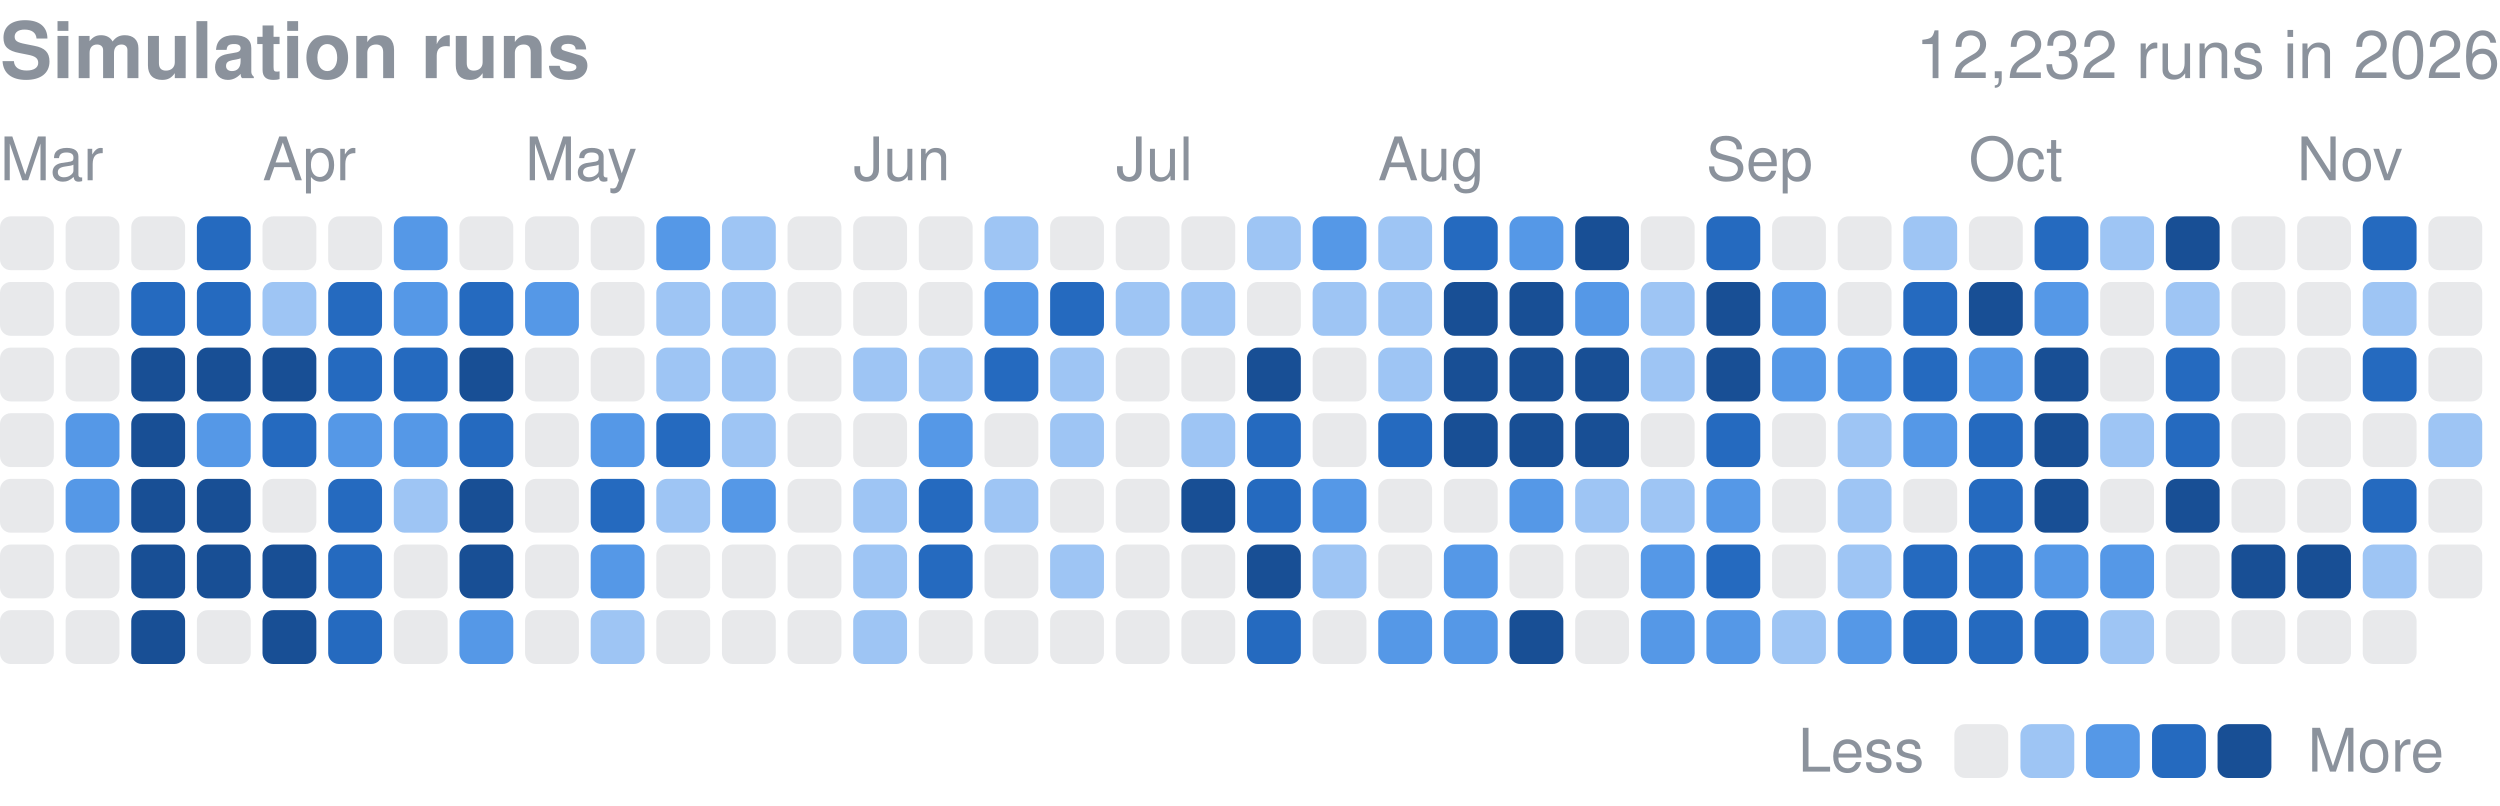
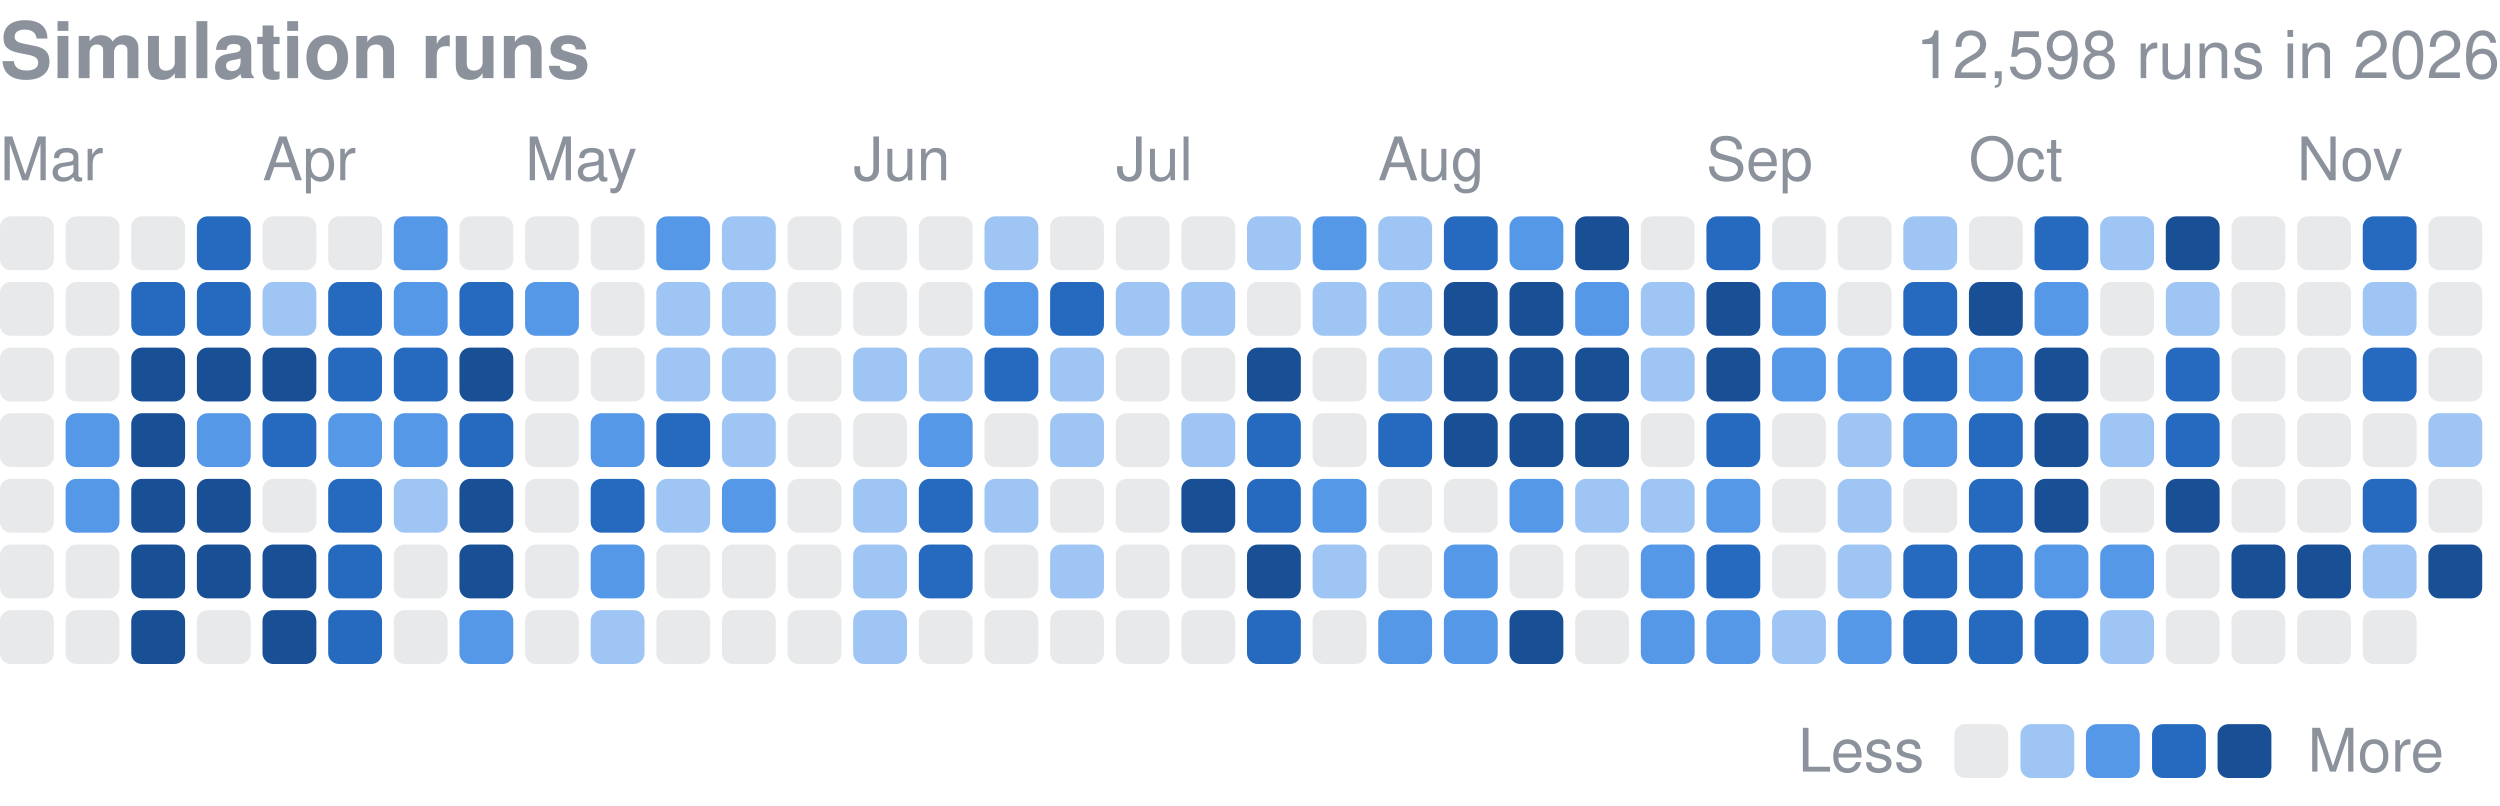
<svg xmlns="http://www.w3.org/2000/svg" width="416" height="134" viewBox="0 0 416 134" role="img" aria-label="Finished simulation runs per day in 2026">
  <style>text{font-family:-apple-system,BlinkMacSystemFont,"Segoe UI",Helvetica,Arial,sans-serif}</style>
  <text x="0" y="13" font-size="13" font-weight="600" fill="#8b929c">Simulation runs</text>
-   <text x="416" y="13" font-size="11" fill="#8b929c" text-anchor="end">12,232 runs in 2026</text>
+   <text x="416" y="13" font-size="11" fill="#8b929c" text-anchor="end">12,598 runs in 2026</text>
  <text x="0.0" y="30" font-size="10" fill="#8b929c">Mar</text>
  <text x="43.7" y="30" font-size="10" fill="#8b929c">Apr</text>
  <text x="87.4" y="30" font-size="10" fill="#8b929c">May</text>
  <text x="142.0" y="30" font-size="10" fill="#8b929c">Jun</text>
  <text x="185.7" y="30" font-size="10" fill="#8b929c">Jul</text>
  <text x="229.3" y="30" font-size="10" fill="#8b929c">Aug</text>
  <text x="283.9" y="30" font-size="10" fill="#8b929c">Sep</text>
  <text x="327.6" y="30" font-size="10" fill="#8b929c">Oct</text>
  <text x="382.2" y="30" font-size="10" fill="#8b929c">Nov</text>
  <rect x="0.00" y="36.00" width="8.96" height="8.96" rx="1.79" fill="#8b929c" opacity="0.2" />
  <rect x="0.00" y="46.92" width="8.96" height="8.96" rx="1.79" fill="#8b929c" opacity="0.2" />
  <rect x="0.00" y="57.84" width="8.96" height="8.96" rx="1.79" fill="#8b929c" opacity="0.2" />
  <rect x="0.00" y="68.76" width="8.96" height="8.96" rx="1.79" fill="#8b929c" opacity="0.2" />
  <rect x="0.00" y="79.68" width="8.96" height="8.96" rx="1.79" fill="#8b929c" opacity="0.2" />
  <rect x="0.00" y="90.61" width="8.96" height="8.96" rx="1.79" fill="#8b929c" opacity="0.2" />
  <rect x="0.00" y="101.53" width="8.96" height="8.96" rx="1.79" fill="#8b929c" opacity="0.2" />
  <rect x="10.92" y="36.00" width="8.96" height="8.96" rx="1.79" fill="#8b929c" opacity="0.2" />
  <rect x="10.92" y="46.92" width="8.96" height="8.96" rx="1.79" fill="#8b929c" opacity="0.2" />
  <rect x="10.92" y="57.84" width="8.96" height="8.96" rx="1.79" fill="#8b929c" opacity="0.2" />
  <rect x="10.92" y="68.76" width="8.96" height="8.96" rx="1.79" fill="#5598e7" />
  <rect x="10.92" y="79.68" width="8.96" height="8.96" rx="1.79" fill="#5598e7" />
  <rect x="10.92" y="90.61" width="8.96" height="8.96" rx="1.79" fill="#8b929c" opacity="0.2" />
  <rect x="10.92" y="101.53" width="8.96" height="8.96" rx="1.79" fill="#8b929c" opacity="0.2" />
  <rect x="21.84" y="36.00" width="8.96" height="8.96" rx="1.79" fill="#8b929c" opacity="0.2" />
  <rect x="21.84" y="46.92" width="8.96" height="8.96" rx="1.79" fill="#256abf" />
  <rect x="21.84" y="57.84" width="8.96" height="8.96" rx="1.79" fill="#184f95" />
  <rect x="21.84" y="68.76" width="8.96" height="8.96" rx="1.79" fill="#184f95" />
  <rect x="21.84" y="79.68" width="8.96" height="8.96" rx="1.79" fill="#184f95" />
  <rect x="21.84" y="90.61" width="8.96" height="8.96" rx="1.79" fill="#184f95" />
  <rect x="21.84" y="101.53" width="8.96" height="8.96" rx="1.79" fill="#184f95" />
  <rect x="32.76" y="36.00" width="8.96" height="8.96" rx="1.79" fill="#256abf" />
  <rect x="32.76" y="46.92" width="8.96" height="8.96" rx="1.79" fill="#256abf" />
  <rect x="32.76" y="57.84" width="8.96" height="8.96" rx="1.79" fill="#184f95" />
  <rect x="32.76" y="68.76" width="8.96" height="8.96" rx="1.79" fill="#5598e7" />
  <rect x="32.76" y="79.68" width="8.96" height="8.96" rx="1.79" fill="#184f95" />
  <rect x="32.76" y="90.61" width="8.96" height="8.96" rx="1.79" fill="#184f95" />
  <rect x="32.76" y="101.53" width="8.96" height="8.96" rx="1.79" fill="#8b929c" opacity="0.2" />
  <rect x="43.68" y="36.00" width="8.96" height="8.96" rx="1.79" fill="#8b929c" opacity="0.2" />
  <rect x="43.68" y="46.92" width="8.96" height="8.96" rx="1.79" fill="#9ec5f4" />
  <rect x="43.68" y="57.84" width="8.96" height="8.96" rx="1.79" fill="#184f95" />
  <rect x="43.68" y="68.76" width="8.96" height="8.96" rx="1.79" fill="#256abf" />
  <rect x="43.68" y="79.68" width="8.96" height="8.96" rx="1.79" fill="#8b929c" opacity="0.2" />
  <rect x="43.68" y="90.61" width="8.96" height="8.96" rx="1.79" fill="#184f95" />
  <rect x="43.68" y="101.53" width="8.96" height="8.96" rx="1.79" fill="#184f95" />
  <rect x="54.61" y="36.00" width="8.96" height="8.96" rx="1.79" fill="#8b929c" opacity="0.2" />
  <rect x="54.61" y="46.92" width="8.96" height="8.96" rx="1.79" fill="#256abf" />
  <rect x="54.61" y="57.84" width="8.96" height="8.96" rx="1.79" fill="#256abf" />
  <rect x="54.61" y="68.76" width="8.96" height="8.96" rx="1.79" fill="#5598e7" />
  <rect x="54.61" y="79.68" width="8.96" height="8.96" rx="1.79" fill="#256abf" />
  <rect x="54.61" y="90.61" width="8.96" height="8.96" rx="1.79" fill="#256abf" />
  <rect x="54.61" y="101.53" width="8.96" height="8.96" rx="1.79" fill="#256abf" />
  <rect x="65.53" y="36.00" width="8.96" height="8.96" rx="1.79" fill="#5598e7" />
  <rect x="65.53" y="46.92" width="8.96" height="8.96" rx="1.79" fill="#5598e7" />
  <rect x="65.53" y="57.84" width="8.96" height="8.96" rx="1.79" fill="#256abf" />
  <rect x="65.53" y="68.76" width="8.96" height="8.96" rx="1.79" fill="#5598e7" />
  <rect x="65.53" y="79.68" width="8.96" height="8.96" rx="1.79" fill="#9ec5f4" />
  <rect x="65.53" y="90.61" width="8.96" height="8.96" rx="1.79" fill="#8b929c" opacity="0.2" />
  <rect x="65.53" y="101.53" width="8.96" height="8.96" rx="1.79" fill="#8b929c" opacity="0.2" />
  <rect x="76.45" y="36.00" width="8.96" height="8.96" rx="1.79" fill="#8b929c" opacity="0.2" />
  <rect x="76.45" y="46.92" width="8.96" height="8.96" rx="1.79" fill="#256abf" />
  <rect x="76.45" y="57.84" width="8.96" height="8.96" rx="1.79" fill="#184f95" />
  <rect x="76.45" y="68.76" width="8.96" height="8.96" rx="1.79" fill="#256abf" />
  <rect x="76.45" y="79.68" width="8.96" height="8.96" rx="1.79" fill="#184f95" />
  <rect x="76.45" y="90.61" width="8.96" height="8.96" rx="1.79" fill="#184f95" />
  <rect x="76.45" y="101.53" width="8.96" height="8.96" rx="1.79" fill="#5598e7" />
  <rect x="87.37" y="36.00" width="8.96" height="8.96" rx="1.79" fill="#8b929c" opacity="0.2" />
  <rect x="87.37" y="46.92" width="8.96" height="8.96" rx="1.79" fill="#5598e7" />
  <rect x="87.37" y="57.84" width="8.96" height="8.96" rx="1.79" fill="#8b929c" opacity="0.2" />
  <rect x="87.37" y="68.76" width="8.96" height="8.96" rx="1.79" fill="#8b929c" opacity="0.2" />
  <rect x="87.37" y="79.68" width="8.96" height="8.96" rx="1.79" fill="#8b929c" opacity="0.2" />
  <rect x="87.37" y="90.61" width="8.96" height="8.96" rx="1.79" fill="#8b929c" opacity="0.2" />
  <rect x="87.37" y="101.53" width="8.96" height="8.96" rx="1.79" fill="#8b929c" opacity="0.2" />
  <rect x="98.29" y="36.00" width="8.96" height="8.96" rx="1.79" fill="#8b929c" opacity="0.2" />
  <rect x="98.29" y="46.92" width="8.96" height="8.96" rx="1.79" fill="#8b929c" opacity="0.2" />
  <rect x="98.29" y="57.84" width="8.96" height="8.96" rx="1.79" fill="#8b929c" opacity="0.2" />
  <rect x="98.29" y="68.76" width="8.96" height="8.96" rx="1.79" fill="#5598e7" />
  <rect x="98.29" y="79.68" width="8.96" height="8.96" rx="1.79" fill="#256abf" />
  <rect x="98.29" y="90.61" width="8.96" height="8.96" rx="1.79" fill="#5598e7" />
  <rect x="98.29" y="101.53" width="8.96" height="8.96" rx="1.79" fill="#9ec5f4" />
  <rect x="109.21" y="36.00" width="8.96" height="8.96" rx="1.79" fill="#5598e7" />
  <rect x="109.21" y="46.92" width="8.96" height="8.96" rx="1.79" fill="#9ec5f4" />
  <rect x="109.21" y="57.84" width="8.96" height="8.96" rx="1.79" fill="#9ec5f4" />
  <rect x="109.21" y="68.76" width="8.96" height="8.96" rx="1.79" fill="#256abf" />
  <rect x="109.21" y="79.68" width="8.96" height="8.96" rx="1.79" fill="#9ec5f4" />
  <rect x="109.21" y="90.61" width="8.96" height="8.96" rx="1.79" fill="#8b929c" opacity="0.2" />
  <rect x="109.21" y="101.53" width="8.96" height="8.96" rx="1.79" fill="#8b929c" opacity="0.2" />
  <rect x="120.13" y="36.00" width="8.96" height="8.96" rx="1.79" fill="#9ec5f4" />
  <rect x="120.13" y="46.92" width="8.96" height="8.96" rx="1.79" fill="#9ec5f4" />
  <rect x="120.13" y="57.84" width="8.96" height="8.96" rx="1.79" fill="#9ec5f4" />
  <rect x="120.13" y="68.76" width="8.96" height="8.96" rx="1.79" fill="#9ec5f4" />
  <rect x="120.13" y="79.68" width="8.96" height="8.96" rx="1.79" fill="#5598e7" />
  <rect x="120.13" y="90.61" width="8.96" height="8.96" rx="1.79" fill="#8b929c" opacity="0.2" />
  <rect x="120.13" y="101.53" width="8.96" height="8.96" rx="1.79" fill="#8b929c" opacity="0.2" />
  <rect x="131.05" y="36.00" width="8.96" height="8.96" rx="1.79" fill="#8b929c" opacity="0.2" />
  <rect x="131.05" y="46.92" width="8.96" height="8.96" rx="1.79" fill="#8b929c" opacity="0.2" />
  <rect x="131.05" y="57.84" width="8.96" height="8.96" rx="1.79" fill="#8b929c" opacity="0.2" />
  <rect x="131.05" y="68.76" width="8.96" height="8.96" rx="1.79" fill="#8b929c" opacity="0.2" />
  <rect x="131.05" y="79.68" width="8.96" height="8.96" rx="1.79" fill="#8b929c" opacity="0.2" />
  <rect x="131.05" y="90.61" width="8.96" height="8.96" rx="1.79" fill="#8b929c" opacity="0.2" />
  <rect x="131.05" y="101.53" width="8.96" height="8.96" rx="1.79" fill="#8b929c" opacity="0.2" />
  <rect x="141.97" y="36.00" width="8.96" height="8.96" rx="1.79" fill="#8b929c" opacity="0.2" />
  <rect x="141.97" y="46.92" width="8.96" height="8.96" rx="1.79" fill="#8b929c" opacity="0.2" />
  <rect x="141.97" y="57.84" width="8.96" height="8.96" rx="1.79" fill="#9ec5f4" />
  <rect x="141.97" y="68.76" width="8.96" height="8.96" rx="1.79" fill="#8b929c" opacity="0.2" />
  <rect x="141.97" y="79.68" width="8.96" height="8.96" rx="1.79" fill="#9ec5f4" />
  <rect x="141.97" y="90.61" width="8.96" height="8.96" rx="1.79" fill="#9ec5f4" />
  <rect x="141.97" y="101.53" width="8.96" height="8.96" rx="1.79" fill="#9ec5f4" />
  <rect x="152.89" y="36.00" width="8.96" height="8.96" rx="1.79" fill="#8b929c" opacity="0.2" />
  <rect x="152.89" y="46.92" width="8.96" height="8.96" rx="1.79" fill="#8b929c" opacity="0.2" />
  <rect x="152.89" y="57.84" width="8.96" height="8.96" rx="1.79" fill="#9ec5f4" />
  <rect x="152.89" y="68.76" width="8.96" height="8.96" rx="1.79" fill="#5598e7" />
  <rect x="152.89" y="79.68" width="8.96" height="8.96" rx="1.79" fill="#256abf" />
  <rect x="152.89" y="90.61" width="8.96" height="8.96" rx="1.79" fill="#256abf" />
  <rect x="152.89" y="101.53" width="8.96" height="8.96" rx="1.79" fill="#8b929c" opacity="0.2" />
  <rect x="163.82" y="36.00" width="8.96" height="8.96" rx="1.79" fill="#9ec5f4" />
  <rect x="163.82" y="46.92" width="8.96" height="8.96" rx="1.79" fill="#5598e7" />
  <rect x="163.82" y="57.84" width="8.96" height="8.96" rx="1.79" fill="#256abf" />
  <rect x="163.82" y="68.76" width="8.96" height="8.96" rx="1.79" fill="#8b929c" opacity="0.2" />
  <rect x="163.82" y="79.68" width="8.96" height="8.96" rx="1.79" fill="#9ec5f4" />
  <rect x="163.82" y="90.61" width="8.96" height="8.96" rx="1.79" fill="#8b929c" opacity="0.2" />
  <rect x="163.82" y="101.53" width="8.96" height="8.96" rx="1.79" fill="#8b929c" opacity="0.2" />
  <rect x="174.74" y="36.00" width="8.96" height="8.96" rx="1.79" fill="#8b929c" opacity="0.2" />
  <rect x="174.74" y="46.92" width="8.96" height="8.96" rx="1.79" fill="#256abf" />
  <rect x="174.74" y="57.84" width="8.96" height="8.96" rx="1.79" fill="#9ec5f4" />
  <rect x="174.74" y="68.76" width="8.96" height="8.96" rx="1.79" fill="#9ec5f4" />
  <rect x="174.74" y="79.68" width="8.96" height="8.96" rx="1.79" fill="#8b929c" opacity="0.2" />
  <rect x="174.74" y="90.61" width="8.96" height="8.96" rx="1.79" fill="#9ec5f4" />
  <rect x="174.74" y="101.53" width="8.96" height="8.96" rx="1.79" fill="#8b929c" opacity="0.2" />
  <rect x="185.66" y="36.00" width="8.96" height="8.96" rx="1.79" fill="#8b929c" opacity="0.2" />
  <rect x="185.66" y="46.92" width="8.96" height="8.96" rx="1.79" fill="#9ec5f4" />
  <rect x="185.66" y="57.84" width="8.96" height="8.96" rx="1.79" fill="#8b929c" opacity="0.2" />
  <rect x="185.66" y="68.76" width="8.96" height="8.96" rx="1.79" fill="#8b929c" opacity="0.2" />
  <rect x="185.66" y="79.68" width="8.96" height="8.96" rx="1.79" fill="#8b929c" opacity="0.2" />
  <rect x="185.66" y="90.61" width="8.96" height="8.96" rx="1.79" fill="#8b929c" opacity="0.2" />
  <rect x="185.66" y="101.53" width="8.96" height="8.96" rx="1.79" fill="#8b929c" opacity="0.2" />
  <rect x="196.58" y="36.00" width="8.96" height="8.96" rx="1.79" fill="#8b929c" opacity="0.2" />
  <rect x="196.58" y="46.92" width="8.96" height="8.96" rx="1.79" fill="#9ec5f4" />
  <rect x="196.58" y="57.84" width="8.96" height="8.96" rx="1.79" fill="#8b929c" opacity="0.2" />
  <rect x="196.58" y="68.76" width="8.96" height="8.96" rx="1.79" fill="#9ec5f4" />
  <rect x="196.58" y="79.68" width="8.96" height="8.96" rx="1.79" fill="#184f95" />
  <rect x="196.58" y="90.61" width="8.96" height="8.96" rx="1.79" fill="#8b929c" opacity="0.2" />
  <rect x="196.58" y="101.53" width="8.96" height="8.96" rx="1.79" fill="#8b929c" opacity="0.2" />
  <rect x="207.50" y="36.00" width="8.96" height="8.96" rx="1.79" fill="#9ec5f4" />
  <rect x="207.50" y="46.92" width="8.96" height="8.96" rx="1.79" fill="#8b929c" opacity="0.2" />
  <rect x="207.50" y="57.84" width="8.96" height="8.96" rx="1.79" fill="#184f95" />
  <rect x="207.50" y="68.76" width="8.96" height="8.96" rx="1.79" fill="#256abf" />
  <rect x="207.50" y="79.68" width="8.96" height="8.96" rx="1.79" fill="#256abf" />
  <rect x="207.50" y="90.61" width="8.96" height="8.96" rx="1.79" fill="#184f95" />
  <rect x="207.50" y="101.53" width="8.96" height="8.96" rx="1.79" fill="#256abf" />
  <rect x="218.42" y="36.00" width="8.96" height="8.96" rx="1.79" fill="#5598e7" />
  <rect x="218.42" y="46.92" width="8.96" height="8.96" rx="1.79" fill="#9ec5f4" />
  <rect x="218.42" y="57.84" width="8.96" height="8.96" rx="1.79" fill="#8b929c" opacity="0.2" />
  <rect x="218.42" y="68.76" width="8.96" height="8.96" rx="1.79" fill="#8b929c" opacity="0.2" />
  <rect x="218.42" y="79.68" width="8.96" height="8.96" rx="1.79" fill="#5598e7" />
  <rect x="218.42" y="90.61" width="8.96" height="8.96" rx="1.79" fill="#9ec5f4" />
  <rect x="218.42" y="101.53" width="8.96" height="8.96" rx="1.79" fill="#8b929c" opacity="0.2" />
  <rect x="229.34" y="36.00" width="8.96" height="8.96" rx="1.79" fill="#9ec5f4" />
  <rect x="229.34" y="46.92" width="8.96" height="8.96" rx="1.79" fill="#9ec5f4" />
  <rect x="229.34" y="57.84" width="8.96" height="8.96" rx="1.79" fill="#9ec5f4" />
  <rect x="229.34" y="68.76" width="8.96" height="8.96" rx="1.79" fill="#256abf" />
  <rect x="229.34" y="79.68" width="8.96" height="8.96" rx="1.79" fill="#8b929c" opacity="0.2" />
  <rect x="229.34" y="90.61" width="8.96" height="8.96" rx="1.79" fill="#8b929c" opacity="0.2" />
  <rect x="229.34" y="101.53" width="8.96" height="8.96" rx="1.79" fill="#5598e7" />
  <rect x="240.26" y="36.00" width="8.96" height="8.96" rx="1.79" fill="#256abf" />
  <rect x="240.26" y="46.92" width="8.96" height="8.96" rx="1.79" fill="#184f95" />
  <rect x="240.26" y="57.84" width="8.96" height="8.96" rx="1.79" fill="#184f95" />
  <rect x="240.26" y="68.76" width="8.96" height="8.96" rx="1.79" fill="#184f95" />
  <rect x="240.26" y="79.68" width="8.96" height="8.96" rx="1.79" fill="#8b929c" opacity="0.2" />
  <rect x="240.26" y="90.61" width="8.96" height="8.96" rx="1.79" fill="#5598e7" />
  <rect x="240.26" y="101.53" width="8.96" height="8.96" rx="1.79" fill="#5598e7" />
  <rect x="251.18" y="36.00" width="8.96" height="8.96" rx="1.79" fill="#5598e7" />
  <rect x="251.18" y="46.92" width="8.96" height="8.96" rx="1.79" fill="#184f95" />
  <rect x="251.18" y="57.84" width="8.96" height="8.96" rx="1.79" fill="#184f95" />
  <rect x="251.18" y="68.76" width="8.96" height="8.96" rx="1.79" fill="#184f95" />
  <rect x="251.18" y="79.68" width="8.96" height="8.96" rx="1.79" fill="#5598e7" />
  <rect x="251.18" y="90.61" width="8.96" height="8.96" rx="1.79" fill="#8b929c" opacity="0.2" />
  <rect x="251.18" y="101.53" width="8.96" height="8.96" rx="1.79" fill="#184f95" />
  <rect x="262.11" y="36.00" width="8.96" height="8.96" rx="1.79" fill="#184f95" />
  <rect x="262.11" y="46.92" width="8.96" height="8.96" rx="1.79" fill="#5598e7" />
  <rect x="262.11" y="57.84" width="8.96" height="8.96" rx="1.79" fill="#184f95" />
  <rect x="262.11" y="68.76" width="8.96" height="8.96" rx="1.79" fill="#184f95" />
  <rect x="262.11" y="79.68" width="8.96" height="8.96" rx="1.79" fill="#9ec5f4" />
  <rect x="262.11" y="90.61" width="8.96" height="8.96" rx="1.79" fill="#8b929c" opacity="0.2" />
  <rect x="262.11" y="101.53" width="8.96" height="8.96" rx="1.79" fill="#8b929c" opacity="0.2" />
  <rect x="273.03" y="36.00" width="8.96" height="8.96" rx="1.79" fill="#8b929c" opacity="0.2" />
  <rect x="273.03" y="46.92" width="8.96" height="8.96" rx="1.79" fill="#9ec5f4" />
  <rect x="273.03" y="57.84" width="8.96" height="8.96" rx="1.79" fill="#9ec5f4" />
  <rect x="273.03" y="68.76" width="8.96" height="8.96" rx="1.79" fill="#8b929c" opacity="0.2" />
  <rect x="273.03" y="79.68" width="8.96" height="8.96" rx="1.79" fill="#9ec5f4" />
  <rect x="273.03" y="90.61" width="8.96" height="8.96" rx="1.79" fill="#5598e7" />
  <rect x="273.03" y="101.53" width="8.96" height="8.96" rx="1.79" fill="#5598e7" />
  <rect x="283.95" y="36.00" width="8.96" height="8.96" rx="1.79" fill="#256abf" />
  <rect x="283.95" y="46.92" width="8.96" height="8.96" rx="1.79" fill="#184f95" />
  <rect x="283.95" y="57.84" width="8.96" height="8.96" rx="1.79" fill="#184f95" />
  <rect x="283.95" y="68.76" width="8.96" height="8.96" rx="1.79" fill="#256abf" />
  <rect x="283.95" y="79.68" width="8.96" height="8.96" rx="1.79" fill="#5598e7" />
  <rect x="283.95" y="90.61" width="8.96" height="8.96" rx="1.79" fill="#256abf" />
  <rect x="283.95" y="101.53" width="8.96" height="8.96" rx="1.79" fill="#5598e7" />
  <rect x="294.87" y="36.00" width="8.96" height="8.96" rx="1.79" fill="#8b929c" opacity="0.2" />
  <rect x="294.87" y="46.92" width="8.96" height="8.96" rx="1.79" fill="#5598e7" />
  <rect x="294.87" y="57.84" width="8.96" height="8.96" rx="1.79" fill="#5598e7" />
  <rect x="294.87" y="68.76" width="8.96" height="8.96" rx="1.79" fill="#8b929c" opacity="0.2" />
  <rect x="294.87" y="79.68" width="8.96" height="8.96" rx="1.79" fill="#8b929c" opacity="0.2" />
  <rect x="294.87" y="90.61" width="8.96" height="8.96" rx="1.79" fill="#8b929c" opacity="0.2" />
  <rect x="294.87" y="101.53" width="8.96" height="8.96" rx="1.79" fill="#9ec5f4" />
  <rect x="305.79" y="36.00" width="8.96" height="8.96" rx="1.79" fill="#8b929c" opacity="0.2" />
  <rect x="305.79" y="46.92" width="8.96" height="8.96" rx="1.79" fill="#8b929c" opacity="0.2" />
  <rect x="305.79" y="57.84" width="8.96" height="8.96" rx="1.79" fill="#5598e7" />
  <rect x="305.79" y="68.76" width="8.96" height="8.96" rx="1.79" fill="#9ec5f4" />
  <rect x="305.79" y="79.68" width="8.96" height="8.96" rx="1.79" fill="#9ec5f4" />
  <rect x="305.79" y="90.61" width="8.96" height="8.96" rx="1.79" fill="#9ec5f4" />
  <rect x="305.79" y="101.53" width="8.96" height="8.96" rx="1.79" fill="#5598e7" />
  <rect x="316.71" y="36.00" width="8.96" height="8.96" rx="1.79" fill="#9ec5f4" />
  <rect x="316.71" y="46.92" width="8.96" height="8.96" rx="1.79" fill="#256abf" />
  <rect x="316.71" y="57.84" width="8.96" height="8.96" rx="1.79" fill="#256abf" />
  <rect x="316.71" y="68.76" width="8.96" height="8.96" rx="1.79" fill="#5598e7" />
  <rect x="316.71" y="79.68" width="8.96" height="8.96" rx="1.79" fill="#8b929c" opacity="0.2" />
  <rect x="316.71" y="90.61" width="8.96" height="8.96" rx="1.79" fill="#256abf" />
  <rect x="316.71" y="101.53" width="8.96" height="8.96" rx="1.79" fill="#256abf" />
  <rect x="327.63" y="36.00" width="8.96" height="8.96" rx="1.79" fill="#8b929c" opacity="0.2" />
  <rect x="327.63" y="46.92" width="8.96" height="8.96" rx="1.79" fill="#184f95" />
  <rect x="327.63" y="57.84" width="8.96" height="8.96" rx="1.79" fill="#5598e7" />
  <rect x="327.63" y="68.76" width="8.96" height="8.96" rx="1.79" fill="#256abf" />
  <rect x="327.63" y="79.68" width="8.96" height="8.96" rx="1.79" fill="#256abf" />
  <rect x="327.63" y="90.61" width="8.96" height="8.96" rx="1.79" fill="#256abf" />
  <rect x="327.63" y="101.53" width="8.96" height="8.96" rx="1.79" fill="#256abf" />
  <rect x="338.55" y="36.00" width="8.96" height="8.96" rx="1.79" fill="#256abf" />
  <rect x="338.55" y="46.92" width="8.96" height="8.96" rx="1.79" fill="#5598e7" />
  <rect x="338.55" y="57.84" width="8.96" height="8.96" rx="1.79" fill="#184f95" />
  <rect x="338.55" y="68.76" width="8.96" height="8.96" rx="1.79" fill="#184f95" />
  <rect x="338.55" y="79.68" width="8.96" height="8.96" rx="1.79" fill="#184f95" />
  <rect x="338.55" y="90.61" width="8.96" height="8.96" rx="1.79" fill="#5598e7" />
  <rect x="338.55" y="101.53" width="8.96" height="8.96" rx="1.79" fill="#256abf" />
  <rect x="349.47" y="36.00" width="8.96" height="8.96" rx="1.79" fill="#9ec5f4" />
  <rect x="349.47" y="46.92" width="8.96" height="8.96" rx="1.79" fill="#8b929c" opacity="0.2" />
  <rect x="349.47" y="57.84" width="8.96" height="8.96" rx="1.79" fill="#8b929c" opacity="0.2" />
  <rect x="349.47" y="68.76" width="8.96" height="8.96" rx="1.79" fill="#9ec5f4" />
  <rect x="349.47" y="79.68" width="8.96" height="8.96" rx="1.79" fill="#8b929c" opacity="0.2" />
  <rect x="349.47" y="90.61" width="8.96" height="8.96" rx="1.79" fill="#5598e7" />
  <rect x="349.47" y="101.53" width="8.96" height="8.96" rx="1.79" fill="#9ec5f4" />
  <rect x="360.39" y="36.00" width="8.96" height="8.96" rx="1.79" fill="#184f95" />
  <rect x="360.39" y="46.92" width="8.96" height="8.96" rx="1.79" fill="#9ec5f4" />
  <rect x="360.39" y="57.84" width="8.96" height="8.96" rx="1.79" fill="#256abf" />
  <rect x="360.39" y="68.76" width="8.96" height="8.96" rx="1.79" fill="#256abf" />
  <rect x="360.39" y="79.68" width="8.96" height="8.96" rx="1.79" fill="#184f95" />
  <rect x="360.39" y="90.61" width="8.96" height="8.96" rx="1.79" fill="#8b929c" opacity="0.2" />
  <rect x="360.39" y="101.53" width="8.96" height="8.96" rx="1.79" fill="#8b929c" opacity="0.2" />
  <rect x="371.32" y="36.00" width="8.96" height="8.96" rx="1.79" fill="#8b929c" opacity="0.2" />
  <rect x="371.32" y="46.92" width="8.96" height="8.96" rx="1.79" fill="#8b929c" opacity="0.2" />
  <rect x="371.32" y="57.84" width="8.96" height="8.96" rx="1.79" fill="#8b929c" opacity="0.2" />
  <rect x="371.32" y="68.76" width="8.96" height="8.96" rx="1.79" fill="#8b929c" opacity="0.2" />
  <rect x="371.32" y="79.68" width="8.96" height="8.96" rx="1.79" fill="#8b929c" opacity="0.2" />
  <rect x="371.32" y="90.61" width="8.96" height="8.96" rx="1.79" fill="#184f95" />
  <rect x="371.32" y="101.53" width="8.96" height="8.96" rx="1.79" fill="#8b929c" opacity="0.2" />
  <rect x="382.24" y="36.00" width="8.96" height="8.96" rx="1.79" fill="#8b929c" opacity="0.2" />
  <rect x="382.24" y="46.92" width="8.96" height="8.96" rx="1.79" fill="#8b929c" opacity="0.2" />
  <rect x="382.24" y="57.84" width="8.96" height="8.96" rx="1.79" fill="#8b929c" opacity="0.2" />
  <rect x="382.24" y="68.76" width="8.96" height="8.96" rx="1.79" fill="#8b929c" opacity="0.2" />
  <rect x="382.24" y="79.68" width="8.96" height="8.96" rx="1.79" fill="#8b929c" opacity="0.2" />
  <rect x="382.24" y="90.61" width="8.96" height="8.96" rx="1.79" fill="#184f95" />
  <rect x="382.24" y="101.53" width="8.96" height="8.96" rx="1.79" fill="#8b929c" opacity="0.2" />
  <rect x="393.16" y="36.00" width="8.96" height="8.96" rx="1.79" fill="#256abf" />
  <rect x="393.16" y="46.92" width="8.96" height="8.96" rx="1.79" fill="#9ec5f4" />
  <rect x="393.16" y="57.84" width="8.96" height="8.96" rx="1.79" fill="#256abf" />
  <rect x="393.16" y="68.76" width="8.96" height="8.96" rx="1.79" fill="#8b929c" opacity="0.2" />
  <rect x="393.16" y="79.68" width="8.96" height="8.96" rx="1.79" fill="#256abf" />
  <rect x="393.16" y="90.61" width="8.96" height="8.96" rx="1.79" fill="#9ec5f4" />
  <rect x="393.16" y="101.53" width="8.96" height="8.96" rx="1.79" fill="#8b929c" opacity="0.2" />
  <rect x="404.08" y="36.00" width="8.96" height="8.96" rx="1.79" fill="#8b929c" opacity="0.2" />
  <rect x="404.08" y="46.92" width="8.96" height="8.96" rx="1.79" fill="#8b929c" opacity="0.2" />
  <rect x="404.08" y="57.84" width="8.96" height="8.96" rx="1.79" fill="#8b929c" opacity="0.2" />
  <rect x="404.08" y="68.76" width="8.96" height="8.96" rx="1.79" fill="#9ec5f4" />
  <rect x="404.08" y="79.68" width="8.96" height="8.96" rx="1.79" fill="#8b929c" opacity="0.2" />
-   <rect x="404.08" y="90.61" width="8.96" height="8.96" rx="1.79" fill="#8b929c" opacity="0.2" />
+   <rect x="404.08" y="90.61" width="8.96" height="8.96" rx="1.79" fill="#184f95" />
  <text x="299.2" y="128.4" font-size="10" fill="#8b929c">Less</text>
  <rect x="325.2" y="120.5" width="8.96" height="8.96" rx="1.79" fill="#8b929c" opacity="0.2" />
  <rect x="336.2" y="120.5" width="8.96" height="8.96" rx="1.79" fill="#9ec5f4" />
  <rect x="347.1" y="120.5" width="8.96" height="8.96" rx="1.79" fill="#5598e7" />
  <rect x="358.1" y="120.5" width="8.96" height="8.96" rx="1.79" fill="#256abf" />
  <rect x="369.0" y="120.5" width="8.96" height="8.96" rx="1.79" fill="#184f95" />
  <text x="384.0" y="128.4" font-size="10" fill="#8b929c">More</text>
</svg>
